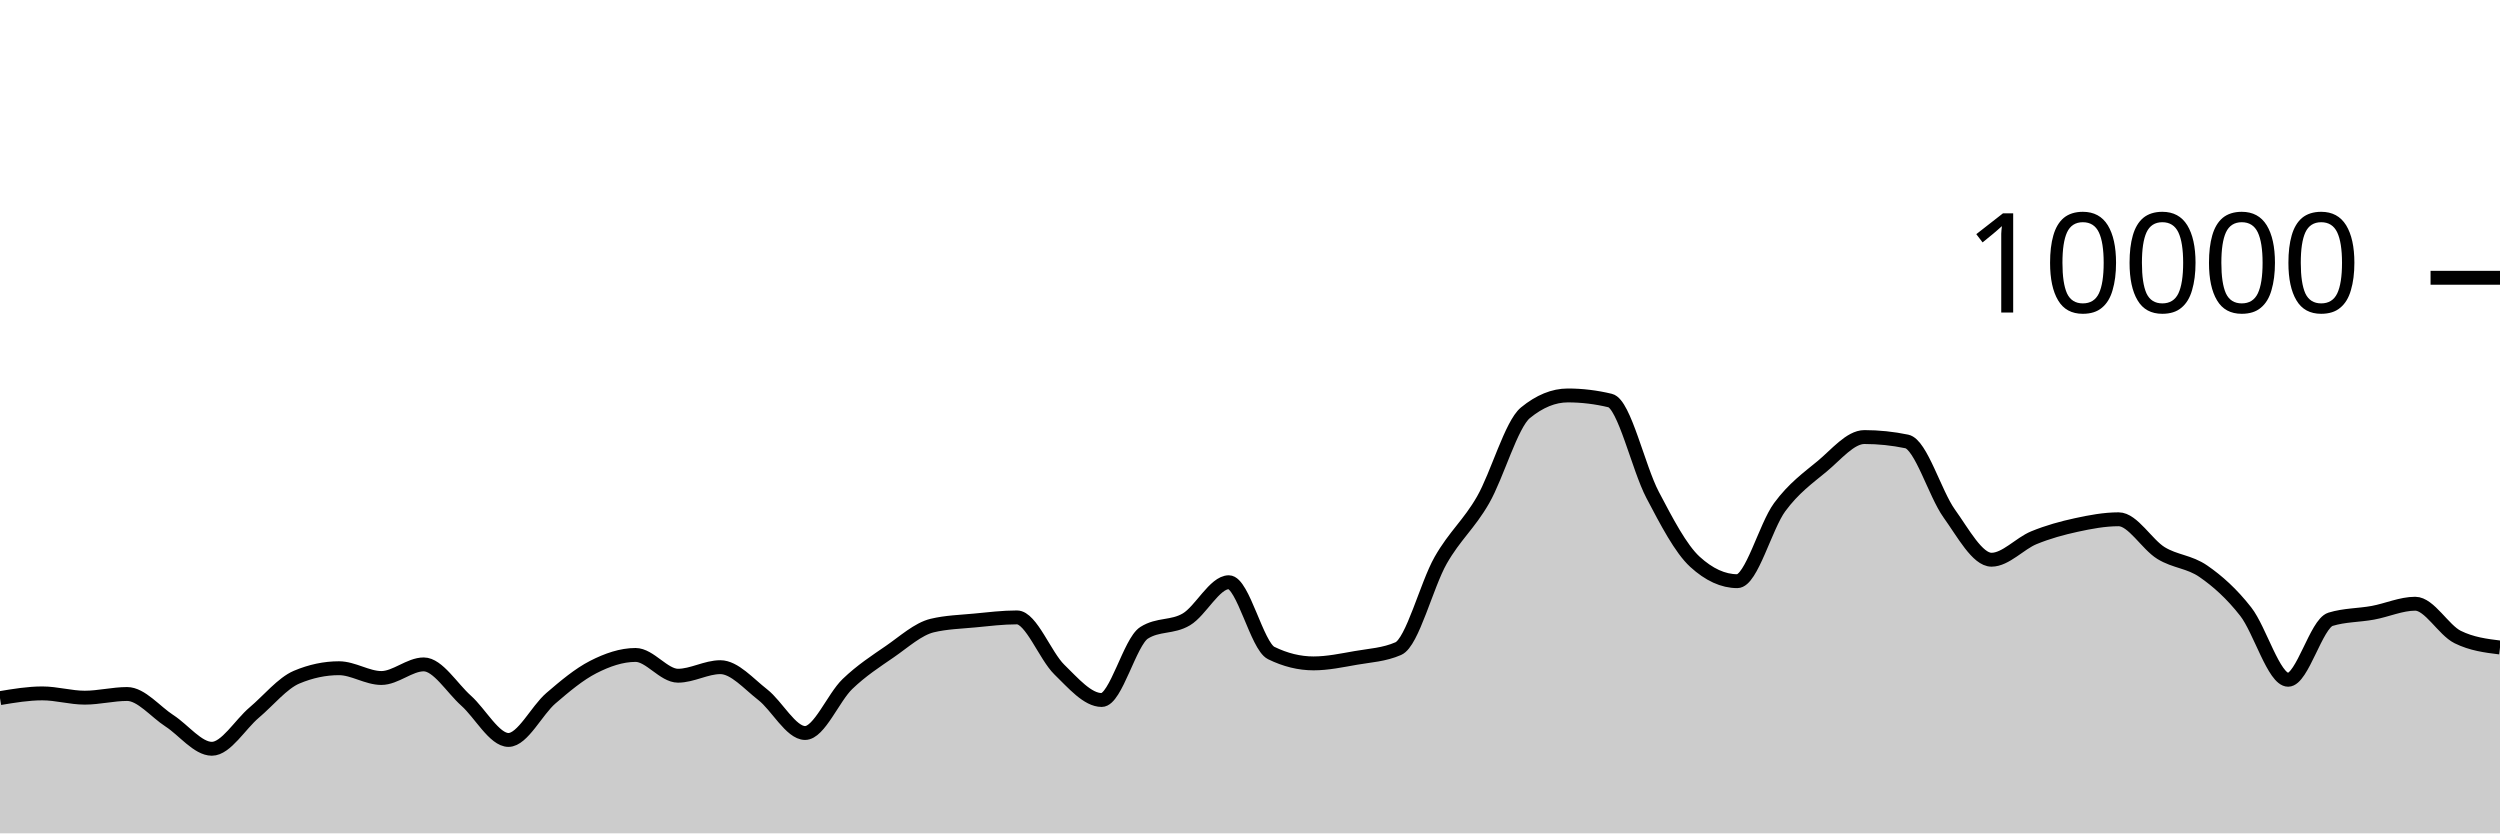
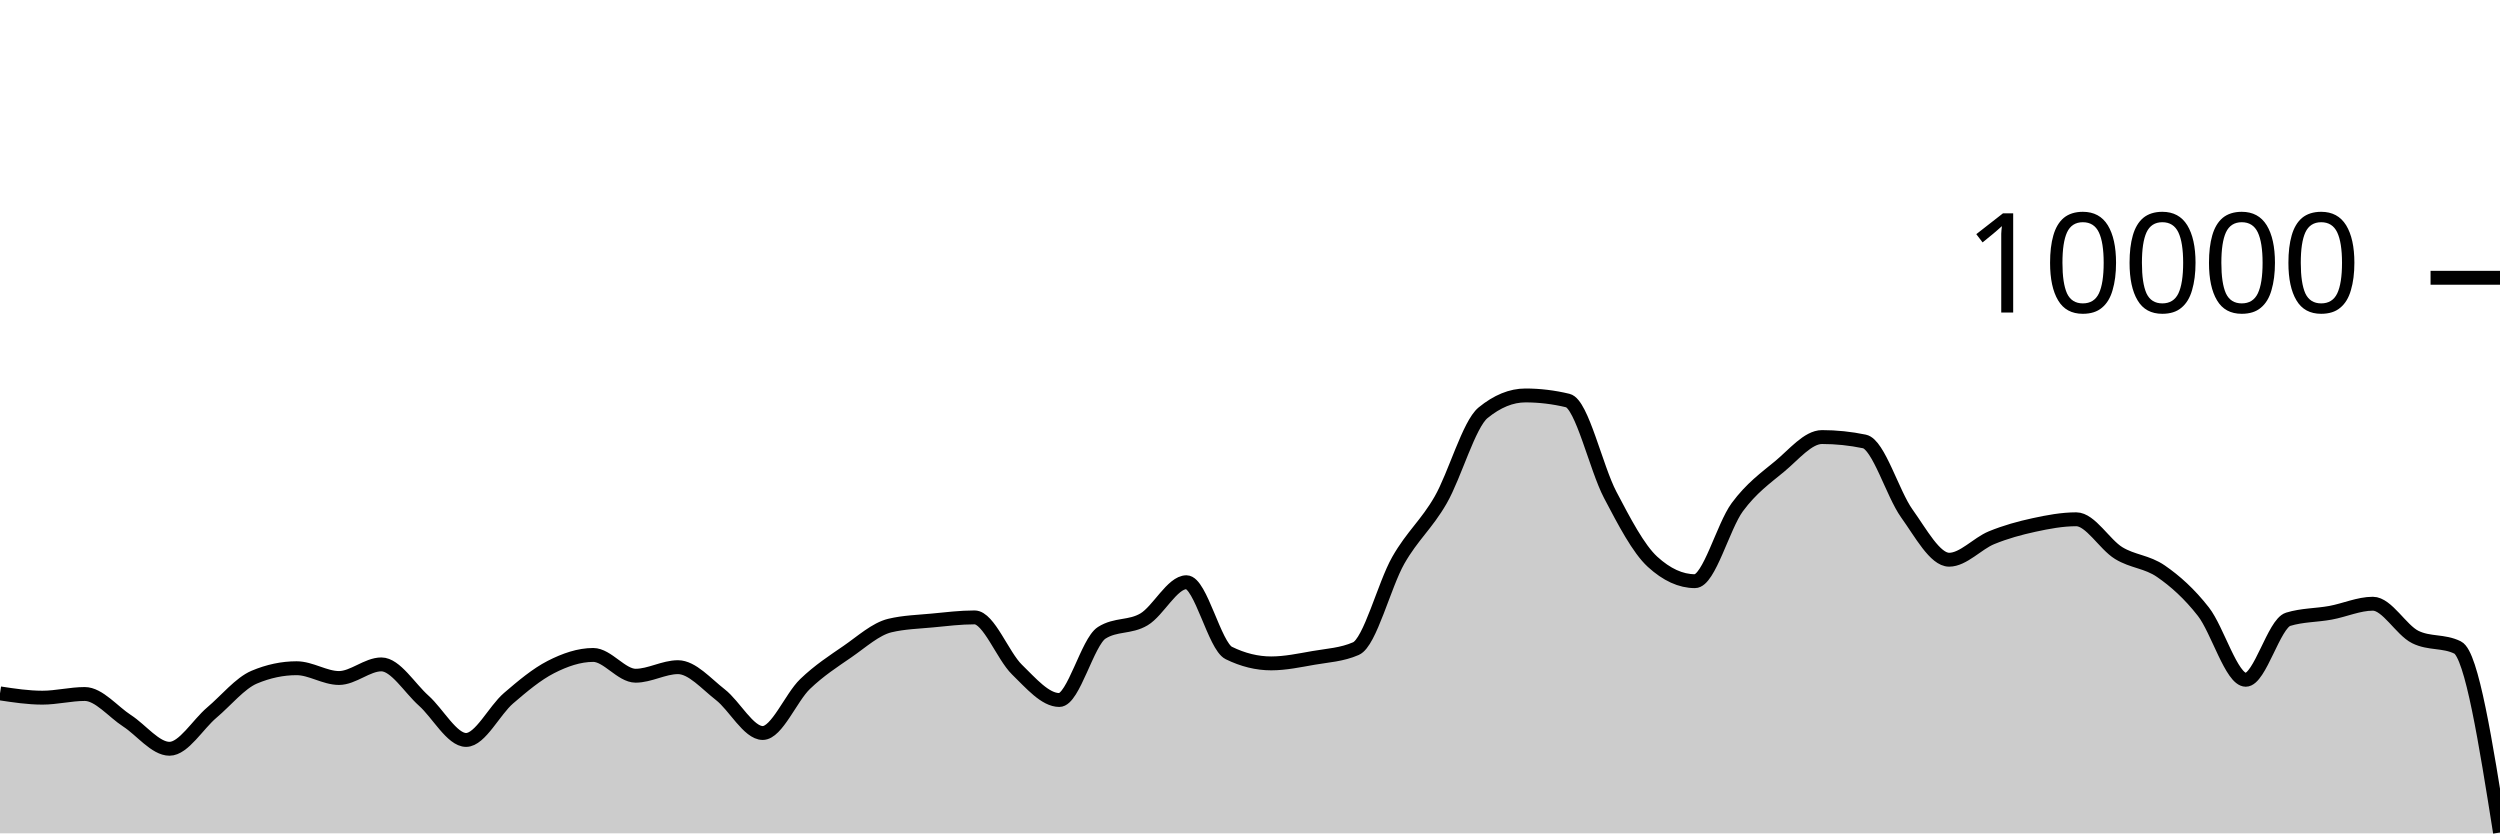
<svg xmlns="http://www.w3.org/2000/svg" viewBox="0 0 180 60">
  <g transform="translate(0,20)">
-     <path class="area" fill="rgba(0, 0, 0, 0.2)" d="M0,30.264C1.017,30.094,2.034,29.924,3.051,29.924C4.068,29.924,5.085,30.232,6.102,30.232C7.119,30.232,8.136,29.968,9.153,29.968C10.169,29.968,11.186,31.243,12.203,31.9C13.22,32.557,14.237,33.912,15.254,33.912C16.271,33.912,17.288,32.163,18.305,31.304C19.322,30.445,20.339,29.185,21.356,28.756C22.373,28.327,23.39,28.112,24.407,28.112C25.424,28.112,26.441,28.816,27.458,28.816C28.475,28.816,29.492,27.836,30.508,27.836C31.525,27.836,32.542,29.541,33.559,30.448C34.576,31.355,35.593,33.276,36.61,33.276C37.627,33.276,38.644,31.151,39.661,30.276C40.678,29.401,41.695,28.548,42.712,28.028C43.729,27.508,44.746,27.156,45.763,27.156C46.78,27.156,47.797,28.652,48.814,28.652C49.831,28.652,50.847,28.036,51.864,28.036C52.881,28.036,53.898,29.226,54.915,30.016C55.932,30.806,56.949,32.776,57.966,32.776C58.983,32.776,60,30.225,61.017,29.248C62.034,28.271,63.051,27.617,64.068,26.916C65.085,26.215,66.102,25.283,67.119,25.04C68.136,24.797,69.153,24.774,70.169,24.676C71.186,24.578,72.203,24.452,73.22,24.452C74.237,24.452,75.254,27.217,76.271,28.208C77.288,29.199,78.305,30.4,79.322,30.4C80.339,30.4,81.356,26.212,82.373,25.564C83.39,24.916,84.407,25.199,85.424,24.592C86.441,23.985,87.458,21.92,88.475,21.92C89.492,21.92,90.508,26.517,91.525,27.016C92.542,27.515,93.559,27.764,94.576,27.764C95.593,27.764,96.61,27.545,97.627,27.368C98.644,27.191,99.661,27.145,100.678,26.7C101.695,26.255,102.712,22.124,103.729,20.34C104.746,18.556,105.763,17.766,106.78,15.996C107.797,14.226,108.814,10.552,109.831,9.72C110.847,8.888,111.864,8.472,112.881,8.472C113.898,8.472,114.915,8.595,115.932,8.84C116.949,9.085,117.966,13.689,118.983,15.624C120,17.559,121.017,19.517,122.034,20.448C123.051,21.379,124.068,21.844,125.085,21.844C126.102,21.844,127.119,17.893,128.136,16.516C129.153,15.139,130.169,14.421,131.186,13.58C132.203,12.739,133.22,11.468,134.237,11.468C135.254,11.468,136.271,11.573,137.288,11.784C138.305,11.995,139.322,15.545,140.339,16.964C141.356,18.383,142.373,20.3,143.39,20.3C144.407,20.3,145.424,19.133,146.441,18.716C147.458,18.299,148.475,18.021,149.492,17.8C150.508,17.579,151.525,17.388,152.542,17.388C153.559,17.388,154.576,19.196,155.593,19.82C156.61,20.444,157.627,20.429,158.644,21.132C159.661,21.835,160.678,22.738,161.695,24.04C162.712,25.342,163.729,28.944,164.746,28.944C165.763,28.944,166.78,24.9,167.797,24.588C168.814,24.276,169.831,24.307,170.847,24.12C171.864,23.933,172.881,23.468,173.898,23.468C174.915,23.468,175.932,25.36,176.949,25.864C177.966,26.368,178.983,26.494,180,26.62L180,40C178.983,40,177.966,40,176.949,40C175.932,40,174.915,40,173.898,40C172.881,40,171.864,40,170.847,40C169.831,40,168.814,40,167.797,40C166.78,40,165.763,40,164.746,40C163.729,40,162.712,40,161.695,40C160.678,40,159.661,40,158.644,40C157.627,40,156.61,40,155.593,40C154.576,40,153.559,40,152.542,40C151.525,40,150.508,40,149.492,40C148.475,40,147.458,40,146.441,40C145.424,40,144.407,40,143.39,40C142.373,40,141.356,40,140.339,40C139.322,40,138.305,40,137.288,40C136.271,40,135.254,40,134.237,40C133.22,40,132.203,40,131.186,40C130.169,40,129.153,40,128.136,40C127.119,40,126.102,40,125.085,40C124.068,40,123.051,40,122.034,40C121.017,40,120,40,118.983,40C117.966,40,116.949,40,115.932,40C114.915,40,113.898,40,112.881,40C111.864,40,110.847,40,109.831,40C108.814,40,107.797,40,106.78,40C105.763,40,104.746,40,103.729,40C102.712,40,101.695,40,100.678,40C99.661,40,98.644,40,97.627,40C96.61,40,95.593,40,94.576,40C93.559,40,92.542,40,91.525,40C90.508,40,89.492,40,88.475,40C87.458,40,86.441,40,85.424,40C84.407,40,83.39,40,82.373,40C81.356,40,80.339,40,79.322,40C78.305,40,77.288,40,76.271,40C75.254,40,74.237,40,73.22,40C72.203,40,71.186,40,70.169,40C69.153,40,68.136,40,67.119,40C66.102,40,65.085,40,64.068,40C63.051,40,62.034,40,61.017,40C60,40,58.983,40,57.966,40C56.949,40,55.932,40,54.915,40C53.898,40,52.881,40,51.864,40C50.847,40,49.831,40,48.814,40C47.797,40,46.78,40,45.763,40C44.746,40,43.729,40,42.712,40C41.695,40,40.678,40,39.661,40C38.644,40,37.627,40,36.61,40C35.593,40,34.576,40,33.559,40C32.542,40,31.525,40,30.508,40C29.492,40,28.475,40,27.458,40C26.441,40,25.424,40,24.407,40C23.39,40,22.373,40,21.356,40C20.339,40,19.322,40,18.305,40C17.288,40,16.271,40,15.254,40C14.237,40,13.22,40,12.203,40C11.186,40,10.169,40,9.153,40C8.136,40,7.119,40,6.102,40C5.085,40,4.068,40,3.051,40C2.034,40,1.017,40,0,40Z" />
-     <path class="line" stroke="black" fill="none" d="M0,30.264C1.017,30.094,2.034,29.924,3.051,29.924C4.068,29.924,5.085,30.232,6.102,30.232C7.119,30.232,8.136,29.968,9.153,29.968C10.169,29.968,11.186,31.243,12.203,31.9C13.22,32.557,14.237,33.912,15.254,33.912C16.271,33.912,17.288,32.163,18.305,31.304C19.322,30.445,20.339,29.185,21.356,28.756C22.373,28.327,23.39,28.112,24.407,28.112C25.424,28.112,26.441,28.816,27.458,28.816C28.475,28.816,29.492,27.836,30.508,27.836C31.525,27.836,32.542,29.541,33.559,30.448C34.576,31.355,35.593,33.276,36.61,33.276C37.627,33.276,38.644,31.151,39.661,30.276C40.678,29.401,41.695,28.548,42.712,28.028C43.729,27.508,44.746,27.156,45.763,27.156C46.78,27.156,47.797,28.652,48.814,28.652C49.831,28.652,50.847,28.036,51.864,28.036C52.881,28.036,53.898,29.226,54.915,30.016C55.932,30.806,56.949,32.776,57.966,32.776C58.983,32.776,60,30.225,61.017,29.248C62.034,28.271,63.051,27.617,64.068,26.916C65.085,26.215,66.102,25.283,67.119,25.04C68.136,24.797,69.153,24.774,70.169,24.676C71.186,24.578,72.203,24.452,73.22,24.452C74.237,24.452,75.254,27.217,76.271,28.208C77.288,29.199,78.305,30.4,79.322,30.4C80.339,30.4,81.356,26.212,82.373,25.564C83.39,24.916,84.407,25.199,85.424,24.592C86.441,23.985,87.458,21.92,88.475,21.92C89.492,21.92,90.508,26.517,91.525,27.016C92.542,27.515,93.559,27.764,94.576,27.764C95.593,27.764,96.61,27.545,97.627,27.368C98.644,27.191,99.661,27.145,100.678,26.7C101.695,26.255,102.712,22.124,103.729,20.34C104.746,18.556,105.763,17.766,106.78,15.996C107.797,14.226,108.814,10.552,109.831,9.72C110.847,8.888,111.864,8.472,112.881,8.472C113.898,8.472,114.915,8.595,115.932,8.84C116.949,9.085,117.966,13.689,118.983,15.624C120,17.559,121.017,19.517,122.034,20.448C123.051,21.379,124.068,21.844,125.085,21.844C126.102,21.844,127.119,17.893,128.136,16.516C129.153,15.139,130.169,14.421,131.186,13.58C132.203,12.739,133.22,11.468,134.237,11.468C135.254,11.468,136.271,11.573,137.288,11.784C138.305,11.995,139.322,15.545,140.339,16.964C141.356,18.383,142.373,20.3,143.39,20.3C144.407,20.3,145.424,19.133,146.441,18.716C147.458,18.299,148.475,18.021,149.492,17.8C150.508,17.579,151.525,17.388,152.542,17.388C153.559,17.388,154.576,19.196,155.593,19.82C156.61,20.444,157.627,20.429,158.644,21.132C159.661,21.835,160.678,22.738,161.695,24.04C162.712,25.342,163.729,28.944,164.746,28.944C165.763,28.944,166.78,24.9,167.797,24.588C168.814,24.276,169.831,24.307,170.847,24.12C171.864,23.933,172.881,23.468,173.898,23.468C174.915,23.468,175.932,25.36,176.949,25.864C177.966,26.368,178.983,26.494,180,26.62" />
+     <path class="area" fill="rgba(0, 0, 0, 0.2)" d="M0,29.924C1.017,30.078,2.034,30.232,3.051,30.232C4.068,30.232,5.085,29.968,6.102,29.968C7.119,29.968,8.136,31.243,9.153,31.9C10.169,32.557,11.186,33.912,12.203,33.912C13.22,33.912,14.237,32.163,15.254,31.304C16.271,30.445,17.288,29.185,18.305,28.756C19.322,28.327,20.339,28.112,21.356,28.112C22.373,28.112,23.39,28.816,24.407,28.816C25.424,28.816,26.441,27.836,27.458,27.836C28.475,27.836,29.492,29.541,30.508,30.448C31.525,31.355,32.542,33.276,33.559,33.276C34.576,33.276,35.593,31.151,36.61,30.276C37.627,29.401,38.644,28.548,39.661,28.028C40.678,27.508,41.695,27.156,42.712,27.156C43.729,27.156,44.746,28.652,45.763,28.652C46.78,28.652,47.797,28.036,48.814,28.036C49.831,28.036,50.847,29.226,51.864,30.016C52.881,30.806,53.898,32.776,54.915,32.776C55.932,32.776,56.949,30.225,57.966,29.248C58.983,28.271,60,27.617,61.017,26.916C62.034,26.215,63.051,25.283,64.068,25.04C65.085,24.797,66.102,24.774,67.119,24.676C68.136,24.578,69.153,24.452,70.169,24.452C71.186,24.452,72.203,27.217,73.22,28.208C74.237,29.199,75.254,30.4,76.271,30.4C77.288,30.4,78.305,26.212,79.322,25.564C80.339,24.916,81.356,25.199,82.373,24.592C83.39,23.985,84.407,21.92,85.424,21.92C86.441,21.92,87.458,26.517,88.475,27.016C89.492,27.515,90.508,27.764,91.525,27.764C92.542,27.764,93.559,27.545,94.576,27.368C95.593,27.191,96.61,27.145,97.627,26.7C98.644,26.255,99.661,22.124,100.678,20.34C101.695,18.556,102.712,17.766,103.729,15.996C104.746,14.226,105.763,10.552,106.78,9.72C107.797,8.888,108.814,8.472,109.831,8.472C110.847,8.472,111.864,8.595,112.881,8.84C113.898,9.085,114.915,13.689,115.932,15.624C116.949,17.559,117.966,19.517,118.983,20.448C120,21.379,121.017,21.844,122.034,21.844C123.051,21.844,124.068,17.893,125.085,16.516C126.102,15.139,127.119,14.421,128.136,13.58C129.153,12.739,130.169,11.468,131.186,11.468C132.203,11.468,133.22,11.573,134.237,11.784C135.254,11.995,136.271,15.545,137.288,16.964C138.305,18.383,139.322,20.3,140.339,20.3C141.356,20.3,142.373,19.133,143.39,18.716C144.407,18.299,145.424,18.021,146.441,17.8C147.458,17.579,148.475,17.388,149.492,17.388C150.508,17.388,151.525,19.196,152.542,19.82C153.559,20.444,154.576,20.429,155.593,21.132C156.61,21.835,157.627,22.738,158.644,24.04C159.661,25.342,160.678,28.944,161.695,28.944C162.712,28.944,163.729,24.9,164.746,24.588C165.763,24.276,166.78,24.307,167.797,24.12C168.814,23.933,169.831,23.468,170.847,23.468C171.864,23.468,172.881,25.36,173.898,25.864C174.915,26.368,175.932,26.116,176.949,26.62C177.966,27.124,178.983,33.532,180,39.94L180,40C178.983,40,177.966,40,176.949,40C175.932,40,174.915,40,173.898,40C172.881,40,171.864,40,170.847,40C169.831,40,168.814,40,167.797,40C166.78,40,165.763,40,164.746,40C163.729,40,162.712,40,161.695,40C160.678,40,159.661,40,158.644,40C157.627,40,156.61,40,155.593,40C154.576,40,153.559,40,152.542,40C151.525,40,150.508,40,149.492,40C148.475,40,147.458,40,146.441,40C145.424,40,144.407,40,143.39,40C142.373,40,141.356,40,140.339,40C139.322,40,138.305,40,137.288,40C136.271,40,135.254,40,134.237,40C133.22,40,132.203,40,131.186,40C130.169,40,129.153,40,128.136,40C127.119,40,126.102,40,125.085,40C124.068,40,123.051,40,122.034,40C121.017,40,120,40,118.983,40C117.966,40,116.949,40,115.932,40C114.915,40,113.898,40,112.881,40C111.864,40,110.847,40,109.831,40C108.814,40,107.797,40,106.78,40C105.763,40,104.746,40,103.729,40C102.712,40,101.695,40,100.678,40C99.661,40,98.644,40,97.627,40C96.61,40,95.593,40,94.576,40C93.559,40,92.542,40,91.525,40C90.508,40,89.492,40,88.475,40C87.458,40,86.441,40,85.424,40C84.407,40,83.39,40,82.373,40C81.356,40,80.339,40,79.322,40C78.305,40,77.288,40,76.271,40C75.254,40,74.237,40,73.22,40C72.203,40,71.186,40,70.169,40C69.153,40,68.136,40,67.119,40C66.102,40,65.085,40,64.068,40C63.051,40,62.034,40,61.017,40C60,40,58.983,40,57.966,40C56.949,40,55.932,40,54.915,40C53.898,40,52.881,40,51.864,40C50.847,40,49.831,40,48.814,40C47.797,40,46.78,40,45.763,40C44.746,40,43.729,40,42.712,40C41.695,40,40.678,40,39.661,40C38.644,40,37.627,40,36.61,40C35.593,40,34.576,40,33.559,40C32.542,40,31.525,40,30.508,40C29.492,40,28.475,40,27.458,40C26.441,40,25.424,40,24.407,40C23.39,40,22.373,40,21.356,40C20.339,40,19.322,40,18.305,40C17.288,40,16.271,40,15.254,40C14.237,40,13.22,40,12.203,40C11.186,40,10.169,40,9.153,40C8.136,40,7.119,40,6.102,40C5.085,40,4.068,40,3.051,40C2.034,40,1.017,40,0,40Z" />
+     <path class="line" stroke="black" fill="none" d="M0,29.924C1.017,30.078,2.034,30.232,3.051,30.232C4.068,30.232,5.085,29.968,6.102,29.968C7.119,29.968,8.136,31.243,9.153,31.9C10.169,32.557,11.186,33.912,12.203,33.912C13.22,33.912,14.237,32.163,15.254,31.304C16.271,30.445,17.288,29.185,18.305,28.756C19.322,28.327,20.339,28.112,21.356,28.112C22.373,28.112,23.39,28.816,24.407,28.816C25.424,28.816,26.441,27.836,27.458,27.836C28.475,27.836,29.492,29.541,30.508,30.448C31.525,31.355,32.542,33.276,33.559,33.276C34.576,33.276,35.593,31.151,36.61,30.276C37.627,29.401,38.644,28.548,39.661,28.028C40.678,27.508,41.695,27.156,42.712,27.156C43.729,27.156,44.746,28.652,45.763,28.652C46.78,28.652,47.797,28.036,48.814,28.036C49.831,28.036,50.847,29.226,51.864,30.016C52.881,30.806,53.898,32.776,54.915,32.776C55.932,32.776,56.949,30.225,57.966,29.248C58.983,28.271,60,27.617,61.017,26.916C62.034,26.215,63.051,25.283,64.068,25.04C65.085,24.797,66.102,24.774,67.119,24.676C68.136,24.578,69.153,24.452,70.169,24.452C71.186,24.452,72.203,27.217,73.22,28.208C74.237,29.199,75.254,30.4,76.271,30.4C77.288,30.4,78.305,26.212,79.322,25.564C80.339,24.916,81.356,25.199,82.373,24.592C83.39,23.985,84.407,21.92,85.424,21.92C86.441,21.92,87.458,26.517,88.475,27.016C89.492,27.515,90.508,27.764,91.525,27.764C92.542,27.764,93.559,27.545,94.576,27.368C95.593,27.191,96.61,27.145,97.627,26.7C98.644,26.255,99.661,22.124,100.678,20.34C101.695,18.556,102.712,17.766,103.729,15.996C104.746,14.226,105.763,10.552,106.78,9.72C107.797,8.888,108.814,8.472,109.831,8.472C110.847,8.472,111.864,8.595,112.881,8.84C113.898,9.085,114.915,13.689,115.932,15.624C116.949,17.559,117.966,19.517,118.983,20.448C120,21.379,121.017,21.844,122.034,21.844C123.051,21.844,124.068,17.893,125.085,16.516C126.102,15.139,127.119,14.421,128.136,13.58C129.153,12.739,130.169,11.468,131.186,11.468C132.203,11.468,133.22,11.573,134.237,11.784C135.254,11.995,136.271,15.545,137.288,16.964C138.305,18.383,139.322,20.3,140.339,20.3C141.356,20.3,142.373,19.133,143.39,18.716C144.407,18.299,145.424,18.021,146.441,17.8C147.458,17.579,148.475,17.388,149.492,17.388C150.508,17.388,151.525,19.196,152.542,19.82C153.559,20.444,154.576,20.429,155.593,21.132C156.61,21.835,157.627,22.738,158.644,24.04C159.661,25.342,160.678,28.944,161.695,28.944C162.712,28.944,163.729,24.9,164.746,24.588C165.763,24.276,166.78,24.307,167.797,24.12C168.814,23.933,169.831,23.468,170.847,23.468C171.864,23.468,172.881,25.36,173.898,25.864C174.915,26.368,175.932,26.116,176.949,26.62C177.966,27.124,178.983,33.532,180,39.94" />
    <path class="axis-ceiling" stroke-width="1" stroke="black" fill="none" d="M175,0L180,0" />
    <text class="axis-ceiling-label" font-family="sans-serif" text-anchor="end" font-size="10px" x="170" y="2.5">10000</text>
  </g>
</svg>
